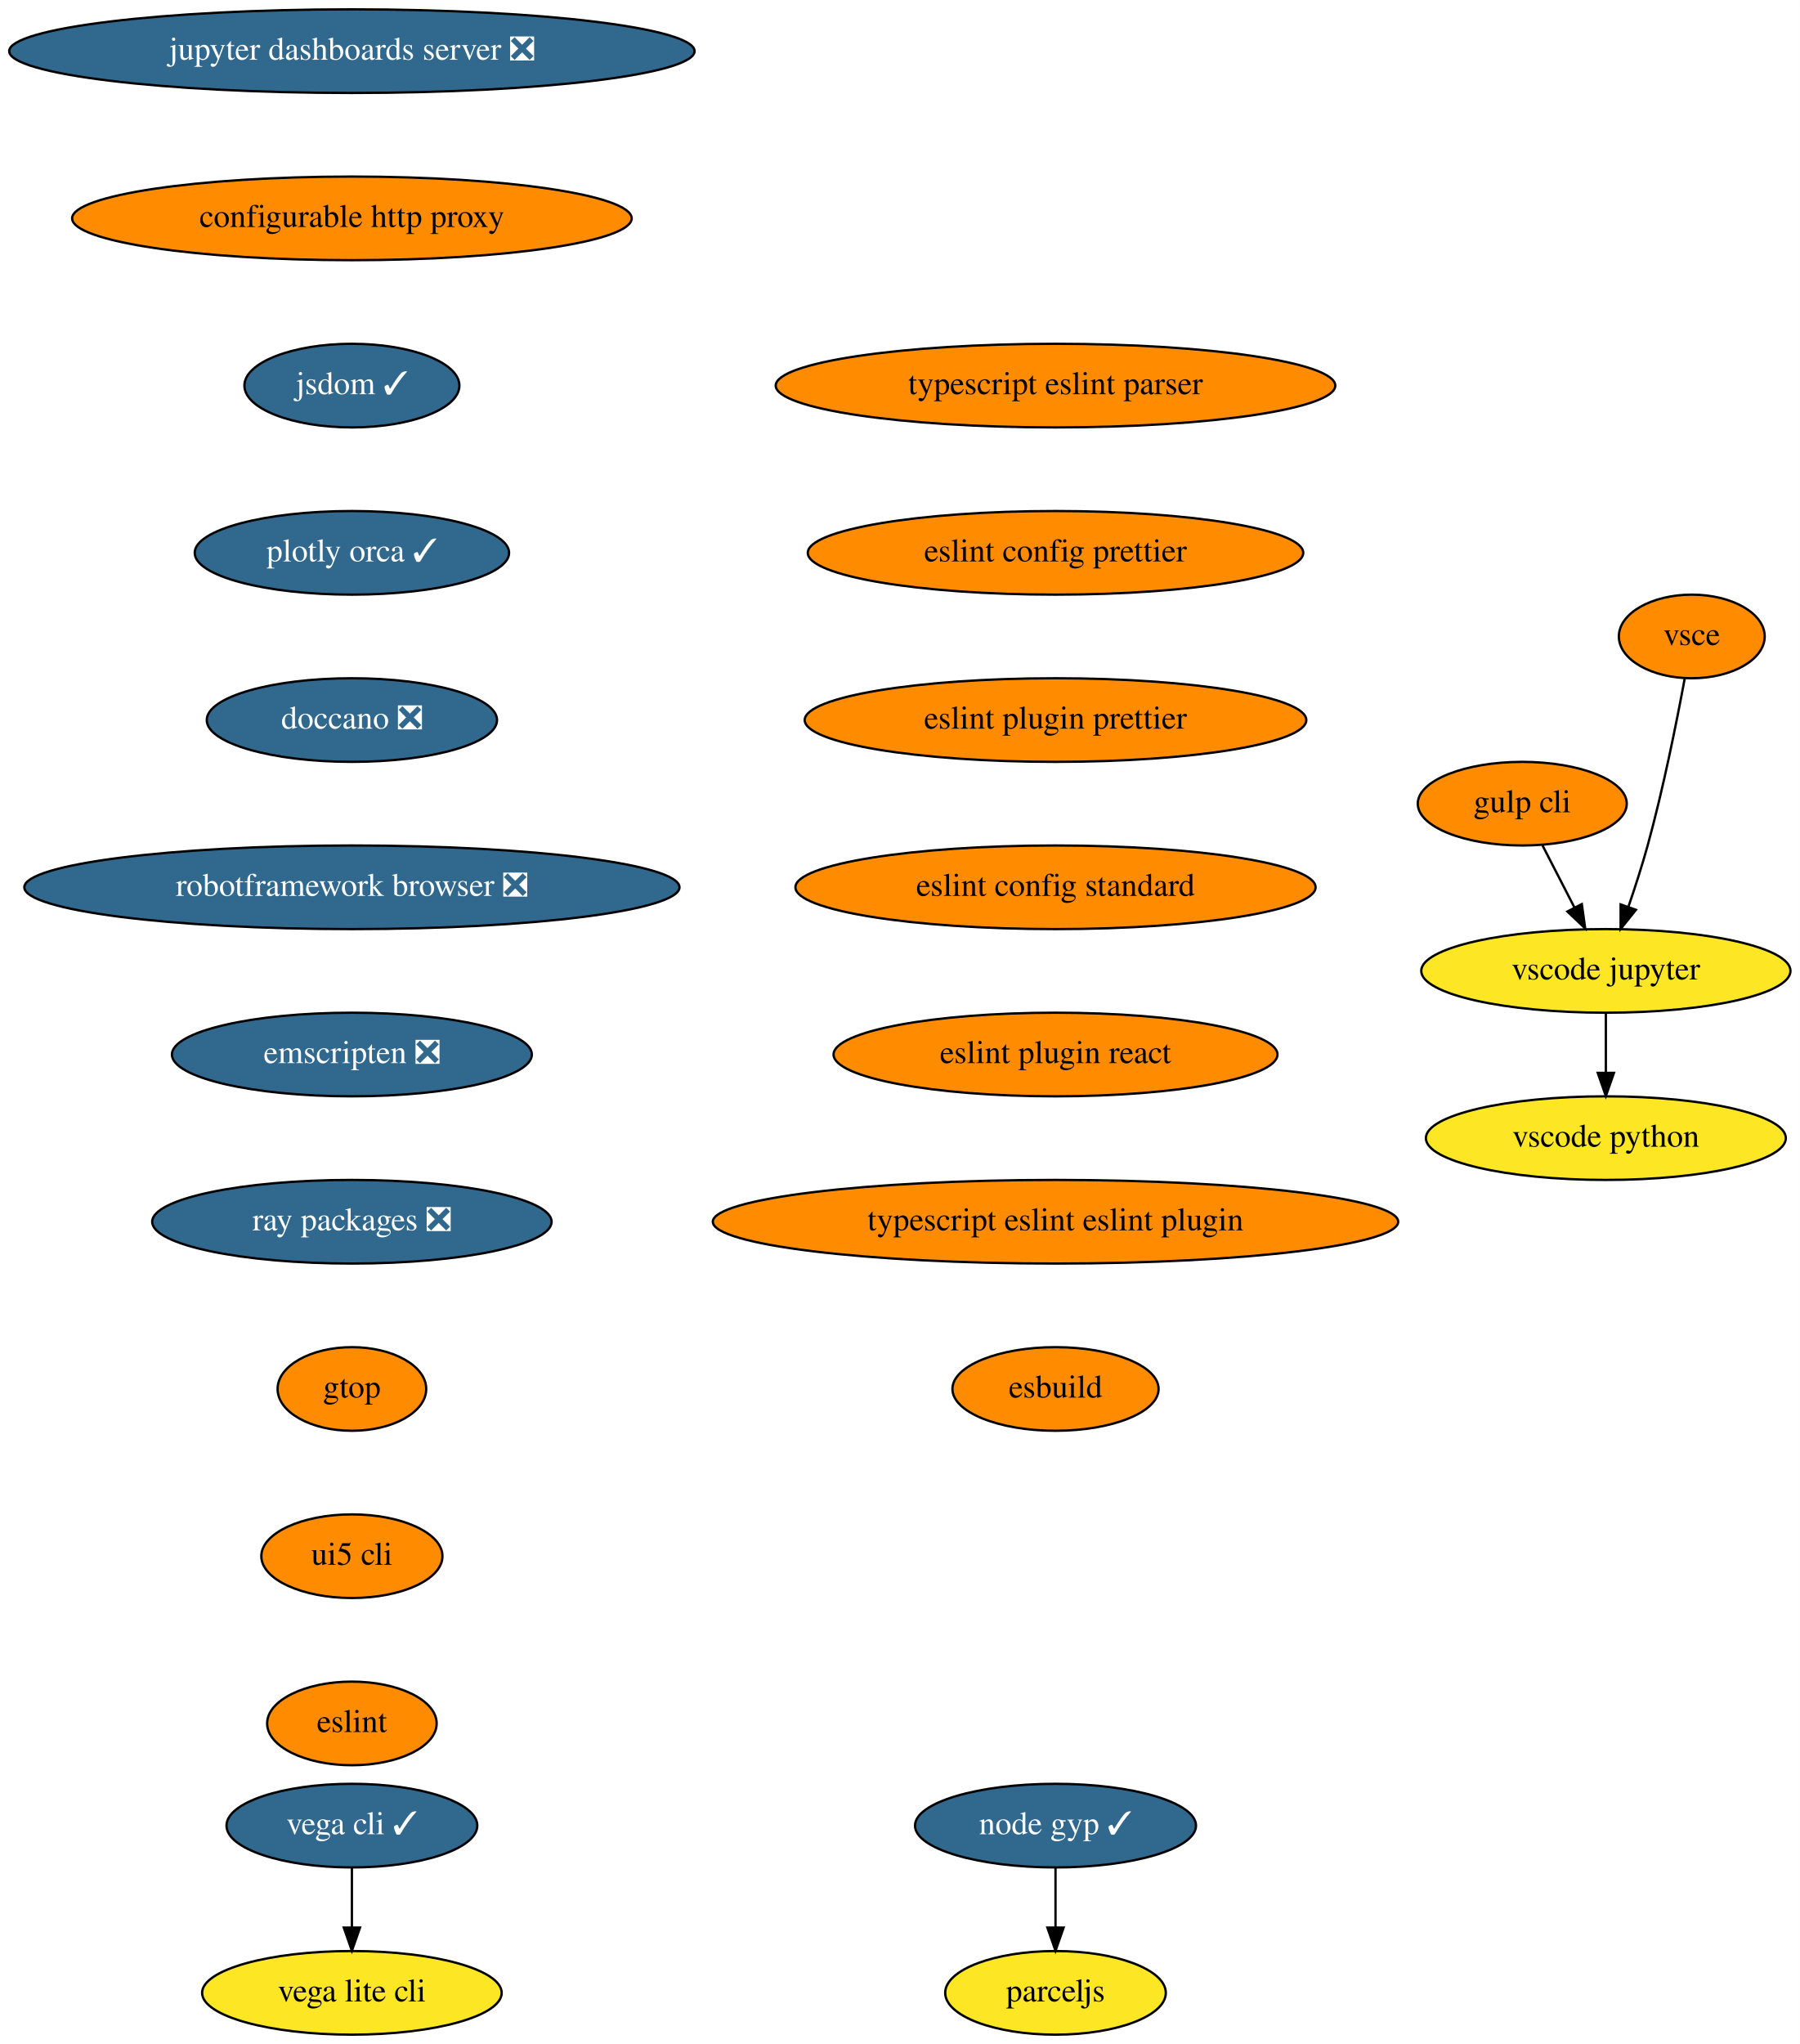
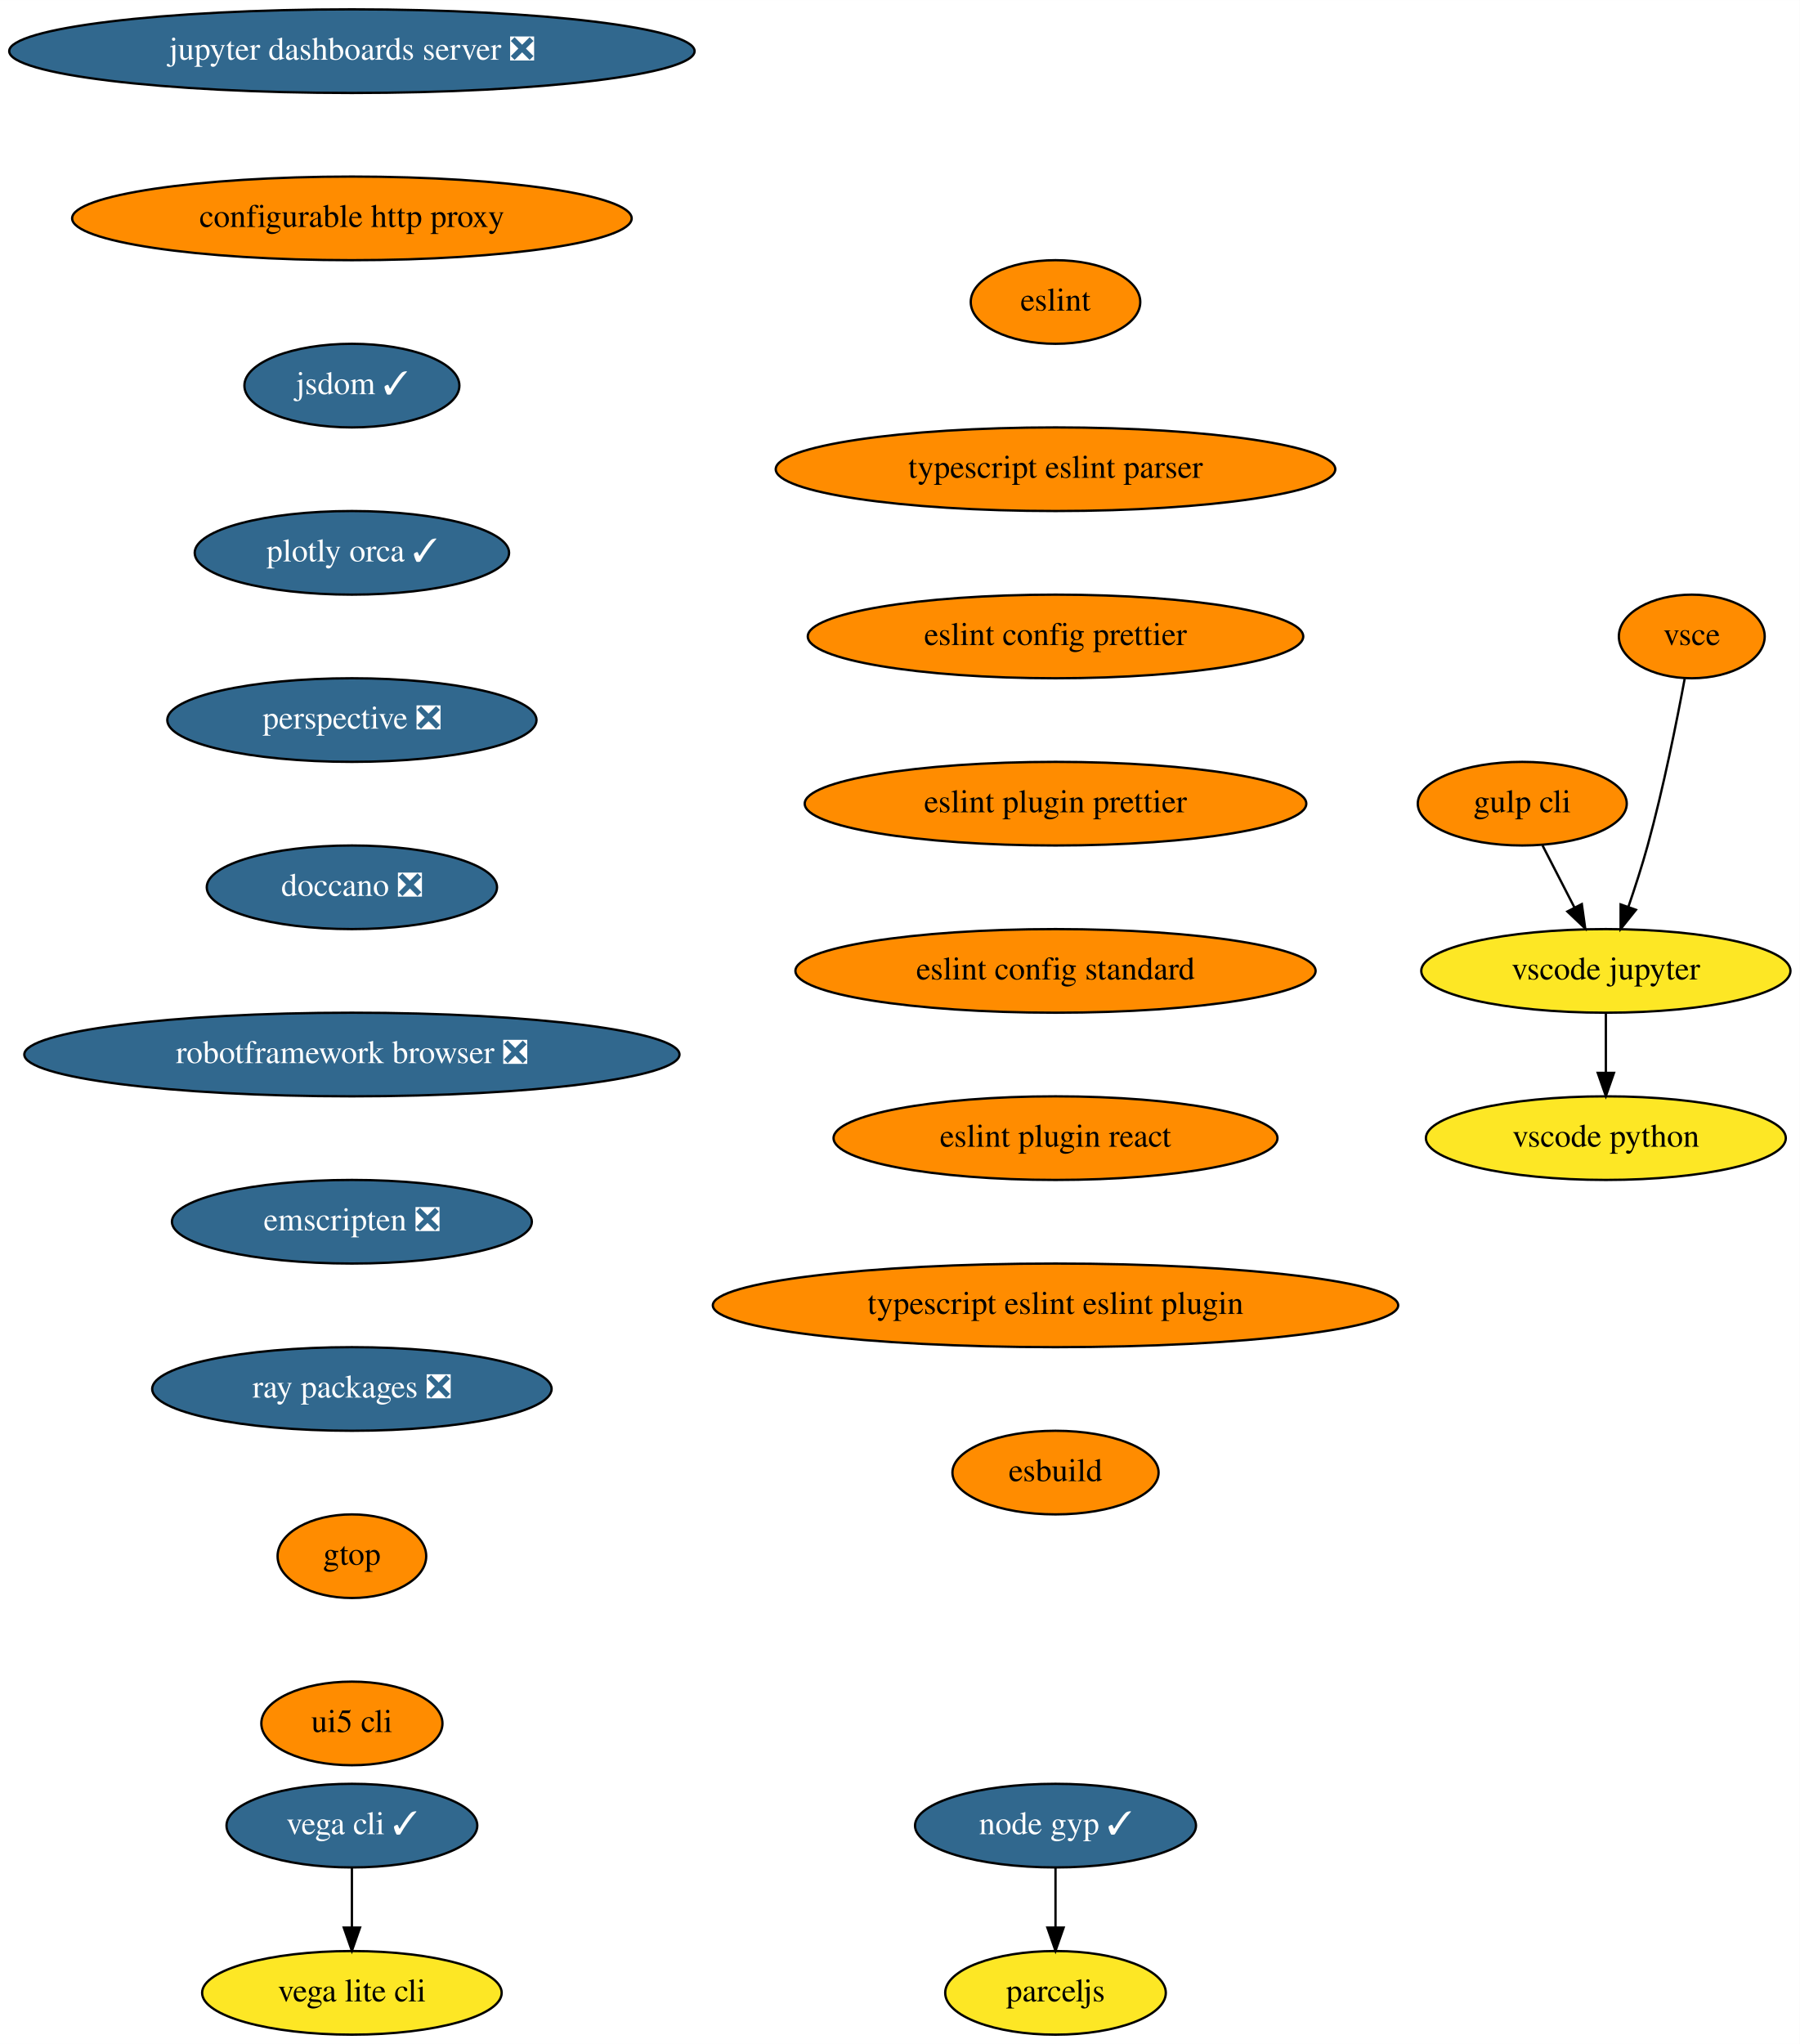
<svg xmlns="http://www.w3.org/2000/svg" xmlns:xlink="http://www.w3.org/1999/xlink" width="775pt" height="880pt" viewBox="0.00 0.00 775.04 880.00">
  <g id="graph0" class="graph" transform="scale(1 1) rotate(0) translate(4 876)">
    <polygon fill="white" stroke="transparent" points="-4,4 -4,-876 771.04,-876 771.04,4 -4,4" />
    <g id="node1" class="node">
      <g id="a_node1">
        <a xlink:href="https://github.com/conda-forge/jupyter-dashboards-server-feedstock/pull/8" xlink:title="jupyter dashboards server ❎">
          <ellipse fill="#31688e" stroke="black" cx="147.54" cy="-854" rx="147.57" ry="18" />
          <text text-anchor="middle" x="147.54" y="-850.3" font-family="Times,serif" font-size="14.00" fill="white">jupyter dashboards server ❎</text>
        </a>
      </g>
    </g>
    <g id="node2" class="node">
      <g id="a_node2">
        <a xlink:href="https://github.com/conda-forge/configurable-http-proxy-feedstock" xlink:title="configurable http proxy">
          <ellipse fill="#ff8c00" stroke="black" cx="147.54" cy="-782" rx="120.48" ry="18" />
          <text text-anchor="middle" x="147.54" y="-778.3" font-family="Times,serif" font-size="14.00">configurable http proxy</text>
        </a>
      </g>
    </g>
    <g id="node3" class="node">
      <g id="a_node3">
        <a xlink:href="https://github.com/conda-forge/jsdom-feedstock/pull/25" xlink:title="jsdom ✓">
          <ellipse fill="#31688e" stroke="black" cx="147.54" cy="-710" rx="46.29" ry="18" />
          <text text-anchor="middle" x="147.54" y="-706.3" font-family="Times,serif" font-size="14.00" fill="white">jsdom ✓</text>
        </a>
      </g>
    </g>
    <g id="node4" class="node">
      <g id="a_node4">
        <a xlink:href="https://github.com/conda-forge/plotly-orca-feedstock/pull/19" xlink:title="plotly orca ✓">
          <ellipse fill="#31688e" stroke="black" cx="147.54" cy="-638" rx="67.69" ry="18" />
          <text text-anchor="middle" x="147.54" y="-634.3" font-family="Times,serif" font-size="14.00" fill="white">plotly orca ✓</text>
        </a>
      </g>
    </g>
    <g id="node7" class="node">
      <g id="a_node7">
-         <a xlink:href="https://github.com/conda-forge/doccano-feedstock/pull/29" xlink:title="doccano ❎">
-           <ellipse fill="#31688e" stroke="black" cx="147.54" cy="-566" rx="62.5" ry="18" />
-           <text text-anchor="middle" x="147.54" y="-562.3" font-family="Times,serif" font-size="14.00" fill="white">doccano ❎</text>
+         <a xlink:href="https://github.com/conda-forge/perspective-feedstock/pull/93" xlink:title="perspective ❎">
+           <ellipse fill="#31688e" stroke="black" cx="147.54" cy="-566" rx="79.5" ry="18" />
+           <text text-anchor="middle" x="147.54" y="-562.3" font-family="Times,serif" font-size="14.00" fill="white">perspective ❎</text>
        </a>
      </g>
    </g>
    <g id="node5" class="node">
      <g id="a_node5">
        <a xlink:href="https://github.com/conda-forge/vega-cli-feedstock/pull/20" xlink:title="vega cli ✓">
          <ellipse fill="#31688e" stroke="black" cx="147.54" cy="-90" rx="54" ry="18" />
          <text text-anchor="middle" x="147.54" y="-86.3" font-family="Times,serif" font-size="14.00" fill="white">vega cli ✓</text>
        </a>
      </g>
    </g>
    <g id="node6" class="node">
      <g id="a_node6">
        <a xlink:href="https://github.com/conda-forge/vega-lite-cli-feedstock" xlink:title="vega lite cli">
          <ellipse fill="#fde725" stroke="black" cx="147.54" cy="-18" rx="64.5" ry="18" />
          <text text-anchor="middle" x="147.54" y="-14.3" font-family="Times,serif" font-size="14.00">vega lite cli</text>
        </a>
      </g>
    </g>
    <g id="edge4" class="edge">
      <path fill="none" stroke="black" d="M147.54,-71.7C147.54,-63.98 147.54,-54.71 147.54,-46.11" />
      <polygon fill="black" stroke="black" points="151.04,-46.1 147.54,-36.1 144.04,-46.1 151.04,-46.1" />
    </g>
    <g id="node8" class="node">
      <g id="a_node8">
-         <a xlink:href="https://github.com/conda-forge/robotframework-browser-feedstock/pull/26" xlink:title="robotframework browser ❎">
-           <ellipse fill="#31688e" stroke="black" cx="147.54" cy="-494" rx="141.07" ry="18" />
-           <text text-anchor="middle" x="147.54" y="-490.3" font-family="Times,serif" font-size="14.00" fill="white">robotframework browser ❎</text>
+         <a xlink:href="https://github.com/conda-forge/doccano-feedstock/pull/29" xlink:title="doccano ❎">
+           <ellipse fill="#31688e" stroke="black" cx="147.54" cy="-494" rx="62.5" ry="18" />
+           <text text-anchor="middle" x="147.54" y="-490.3" font-family="Times,serif" font-size="14.00" fill="white">doccano ❎</text>
        </a>
      </g>
    </g>
    <g id="node9" class="node">
      <g id="a_node9">
-         <a xlink:href="https://github.com/conda-forge/emscripten-feedstock/pull/21" xlink:title="emscripten ❎">
-           <ellipse fill="#31688e" stroke="black" cx="147.54" cy="-422" rx="77.5" ry="18" />
-           <text text-anchor="middle" x="147.54" y="-418.3" font-family="Times,serif" font-size="14.00" fill="white">emscripten ❎</text>
+         <a xlink:href="https://github.com/conda-forge/robotframework-browser-feedstock/pull/26" xlink:title="robotframework browser ❎">
+           <ellipse fill="#31688e" stroke="black" cx="147.54" cy="-422" rx="141.07" ry="18" />
+           <text text-anchor="middle" x="147.54" y="-418.3" font-family="Times,serif" font-size="14.00" fill="white">robotframework browser ❎</text>
        </a>
      </g>
    </g>
    <g id="node10" class="node">
      <g id="a_node10">
-         <a xlink:href="https://github.com/conda-forge/ray-packages-feedstock/pull/62" xlink:title="ray packages ❎">
-           <ellipse fill="#31688e" stroke="black" cx="147.54" cy="-350" rx="86" ry="18" />
-           <text text-anchor="middle" x="147.54" y="-346.3" font-family="Times,serif" font-size="14.00" fill="white">ray packages ❎</text>
+         <a xlink:href="https://github.com/conda-forge/emscripten-feedstock/pull/21" xlink:title="emscripten ❎">
+           <ellipse fill="#31688e" stroke="black" cx="147.54" cy="-350" rx="77.5" ry="18" />
+           <text text-anchor="middle" x="147.54" y="-346.3" font-family="Times,serif" font-size="14.00" fill="white">emscripten ❎</text>
        </a>
      </g>
    </g>
    <g id="node11" class="node">
      <g id="a_node11">
-         <a xlink:href="https://github.com/conda-forge/gtop-feedstock" xlink:title="gtop">
-           <ellipse fill="#ff8c00" stroke="black" cx="147.54" cy="-278" rx="32" ry="18" />
-           <text text-anchor="middle" x="147.54" y="-274.3" font-family="Times,serif" font-size="14.00">gtop</text>
-         </a>
-       </g>
-     </g>
-     <g id="node18" class="node">
-       <g id="a_node18">
-         <a xlink:href="https://github.com/conda-forge/ui5-cli-feedstock" xlink:title="ui5 cli">
-           <ellipse fill="#ff8c00" stroke="black" cx="147.54" cy="-206" rx="39" ry="18" />
-           <text text-anchor="middle" x="147.54" y="-202.3" font-family="Times,serif" font-size="14.00">ui5 cli</text>
+         <a xlink:href="https://github.com/conda-forge/ray-packages-feedstock/pull/62" xlink:title="ray packages ❎">
+           <ellipse fill="#31688e" stroke="black" cx="147.54" cy="-278" rx="86" ry="18" />
+           <text text-anchor="middle" x="147.54" y="-274.3" font-family="Times,serif" font-size="14.00" fill="white">ray packages ❎</text>
        </a>
      </g>
    </g>
    <g id="node12" class="node">
      <g id="a_node12">
+         <a xlink:href="https://github.com/conda-forge/gtop-feedstock" xlink:title="gtop">
+           <ellipse fill="#ff8c00" stroke="black" cx="147.54" cy="-206" rx="32" ry="18" />
+           <text text-anchor="middle" x="147.54" y="-202.3" font-family="Times,serif" font-size="14.00">gtop</text>
+         </a>
+       </g>
+     </g>
+     <g id="node19" class="node">
+       <g id="a_node19">
+         <a xlink:href="https://github.com/conda-forge/ui5-cli-feedstock" xlink:title="ui5 cli">
+           <ellipse fill="#ff8c00" stroke="black" cx="147.54" cy="-134" rx="39" ry="18" />
+           <text text-anchor="middle" x="147.54" y="-130.3" font-family="Times,serif" font-size="14.00">ui5 cli</text>
+         </a>
+       </g>
+     </g>
+     <g id="node13" class="node">
+       <g id="a_node13">
        <a xlink:href="https://github.com/conda-forge/gulp-cli-feedstock" xlink:title="gulp cli">
          <ellipse fill="#ff8c00" stroke="black" cx="651.54" cy="-530" rx="45" ry="18" />
          <text text-anchor="middle" x="651.54" y="-526.3" font-family="Times,serif" font-size="14.00">gulp cli</text>
        </a>
      </g>
    </g>
-     <g id="node13" class="node">
-       <g id="a_node13">
+     <g id="node14" class="node">
+       <g id="a_node14">
        <a xlink:href="https://github.com/conda-forge/vscode-jupyter-feedstock" xlink:title="vscode jupyter">
          <ellipse fill="#fde725" stroke="black" cx="687.54" cy="-458" rx="79.5" ry="18" />
          <text text-anchor="middle" x="687.54" y="-454.3" font-family="Times,serif" font-size="14.00">vscode jupyter</text>
        </a>
      </g>
    </g>
-     <g id="edge10" class="edge">
+     <g id="edge11" class="edge">
      <path fill="none" stroke="black" d="M660.25,-512.05C664.39,-504.01 669.43,-494.2 674.05,-485.23" />
      <polygon fill="black" stroke="black" points="677.19,-486.77 678.65,-476.28 670.97,-483.57 677.19,-486.77" />
    </g>
-     <g id="node14" class="node">
-       <g id="a_node14">
+     <g id="node15" class="node">
+       <g id="a_node15">
        <a xlink:href="https://github.com/conda-forge/vscode-python-feedstock" xlink:title="vscode python">
          <ellipse fill="#fde725" stroke="black" cx="687.54" cy="-386" rx="77.5" ry="18" />
          <text text-anchor="middle" x="687.54" y="-382.3" font-family="Times,serif" font-size="14.00">vscode python</text>
        </a>
      </g>
    </g>
-     <g id="edge11" class="edge">
+     <g id="edge12" class="edge">
      <path fill="none" stroke="black" d="M687.54,-439.7C687.54,-431.98 687.54,-422.71 687.54,-414.11" />
      <polygon fill="black" stroke="black" points="691.04,-414.1 687.54,-404.1 684.04,-414.1 691.04,-414.1" />
    </g>
-     <g id="node15" class="node">
-       <g id="a_node15">
+     <g id="node16" class="node">
+       <g id="a_node16">
        <a xlink:href="https://github.com/conda-forge/vsce-feedstock" xlink:title="vsce">
          <ellipse fill="#ff8c00" stroke="black" cx="724.54" cy="-602" rx="31.4" ry="18" />
          <text text-anchor="middle" x="724.54" y="-598.3" font-family="Times,serif" font-size="14.00">vsce</text>
        </a>
      </g>
    </g>
-     <g id="edge12" class="edge">
+     <g id="edge13" class="edge">
      <path fill="none" stroke="black" d="M721.48,-583.79C718.14,-565.76 712.34,-536.68 705.54,-512 703.15,-503.34 700.14,-494.03 697.27,-485.66" />
      <polygon fill="black" stroke="black" points="700.5,-484.3 693.89,-476.03 693.9,-486.62 700.5,-484.3" />
    </g>
-     <g id="node16" class="node">
-       <g id="a_node16">
+     <g id="node17" class="node">
+       <g id="a_node17">
        <a xlink:href="https://github.com/conda-forge/node-gyp-feedstock/pull/16" xlink:title="node gyp ✓">
          <ellipse fill="#31688e" stroke="black" cx="450.54" cy="-90" rx="60.5" ry="18" />
          <text text-anchor="middle" x="450.54" y="-86.3" font-family="Times,serif" font-size="14.00" fill="white">node gyp ✓</text>
        </a>
      </g>
    </g>
-     <g id="node17" class="node">
-       <g id="a_node17">
+     <g id="node18" class="node">
+       <g id="a_node18">
        <a xlink:href="https://github.com/conda-forge/parceljs-feedstock" xlink:title="parceljs">
          <ellipse fill="#fde725" stroke="black" cx="450.54" cy="-18" rx="47.5" ry="18" />
          <text text-anchor="middle" x="450.54" y="-14.3" font-family="Times,serif" font-size="14.00">parceljs</text>
        </a>
      </g>
    </g>
-     <g id="edge13" class="edge">
+     <g id="edge14" class="edge">
      <path fill="none" stroke="black" d="M450.54,-71.7C450.54,-63.98 450.54,-54.71 450.54,-46.11" />
      <polygon fill="black" stroke="black" points="454.04,-46.1 450.54,-36.1 447.04,-46.1 454.04,-46.1" />
    </g>
-     <g id="node19" class="node">
-       <g id="a_node19">
-         <a xlink:href="https://github.com/conda-forge/eslint-feedstock" xlink:title="eslint">
-           <ellipse fill="#ff8c00" stroke="black" cx="147.54" cy="-134" rx="36.5" ry="18" />
-           <text text-anchor="middle" x="147.54" y="-130.3" font-family="Times,serif" font-size="14.00">eslint</text>
-         </a>
-       </g>
-     </g>
    <g id="node20" class="node">
      <g id="a_node20">
-         <a xlink:href="https://github.com/conda-forge/typescript-eslint-parser-feedstock" xlink:title="typescript eslint parser">
-           <ellipse fill="#ff8c00" stroke="black" cx="450.54" cy="-710" rx="120.48" ry="18" />
-           <text text-anchor="middle" x="450.54" y="-706.3" font-family="Times,serif" font-size="14.00">typescript eslint parser</text>
+         <a xlink:href="https://github.com/conda-forge/eslint-feedstock" xlink:title="eslint">
+           <ellipse fill="#ff8c00" stroke="black" cx="450.54" cy="-746" rx="36.5" ry="18" />
+           <text text-anchor="middle" x="450.54" y="-742.3" font-family="Times,serif" font-size="14.00">eslint</text>
        </a>
      </g>
    </g>
    <g id="node21" class="node">
      <g id="a_node21">
-         <a xlink:href="https://github.com/conda-forge/eslint-config-prettier-feedstock" xlink:title="eslint config prettier">
-           <ellipse fill="#ff8c00" stroke="black" cx="450.54" cy="-638" rx="106.68" ry="18" />
-           <text text-anchor="middle" x="450.54" y="-634.3" font-family="Times,serif" font-size="14.00">eslint config prettier</text>
+         <a xlink:href="https://github.com/conda-forge/typescript-eslint-parser-feedstock" xlink:title="typescript eslint parser">
+           <ellipse fill="#ff8c00" stroke="black" cx="450.54" cy="-674" rx="120.48" ry="18" />
+           <text text-anchor="middle" x="450.54" y="-670.3" font-family="Times,serif" font-size="14.00">typescript eslint parser</text>
        </a>
      </g>
    </g>
    <g id="node22" class="node">
      <g id="a_node22">
-         <a xlink:href="https://github.com/conda-forge/eslint-plugin-prettier-feedstock" xlink:title="eslint plugin prettier">
-           <ellipse fill="#ff8c00" stroke="black" cx="450.54" cy="-566" rx="108" ry="18" />
-           <text text-anchor="middle" x="450.54" y="-562.3" font-family="Times,serif" font-size="14.00">eslint plugin prettier</text>
+         <a xlink:href="https://github.com/conda-forge/eslint-config-prettier-feedstock" xlink:title="eslint config prettier">
+           <ellipse fill="#ff8c00" stroke="black" cx="450.54" cy="-602" rx="106.68" ry="18" />
+           <text text-anchor="middle" x="450.54" y="-598.3" font-family="Times,serif" font-size="14.00">eslint config prettier</text>
        </a>
      </g>
    </g>
    <g id="node23" class="node">
      <g id="a_node23">
-         <a xlink:href="https://github.com/conda-forge/eslint-config-standard-feedstock" xlink:title="eslint config standard">
-           <ellipse fill="#ff8c00" stroke="black" cx="450.54" cy="-494" rx="112" ry="18" />
-           <text text-anchor="middle" x="450.54" y="-490.3" font-family="Times,serif" font-size="14.00">eslint config standard</text>
+         <a xlink:href="https://github.com/conda-forge/eslint-plugin-prettier-feedstock" xlink:title="eslint plugin prettier">
+           <ellipse fill="#ff8c00" stroke="black" cx="450.54" cy="-530" rx="108" ry="18" />
+           <text text-anchor="middle" x="450.54" y="-526.3" font-family="Times,serif" font-size="14.00">eslint plugin prettier</text>
        </a>
      </g>
    </g>
    <g id="node24" class="node">
      <g id="a_node24">
-         <a xlink:href="https://github.com/conda-forge/eslint-plugin-react-feedstock" xlink:title="eslint plugin react">
-           <ellipse fill="#ff8c00" stroke="black" cx="450.54" cy="-422" rx="95.58" ry="18" />
-           <text text-anchor="middle" x="450.54" y="-418.3" font-family="Times,serif" font-size="14.00">eslint plugin react</text>
+         <a xlink:href="https://github.com/conda-forge/eslint-config-standard-feedstock" xlink:title="eslint config standard">
+           <ellipse fill="#ff8c00" stroke="black" cx="450.54" cy="-458" rx="112" ry="18" />
+           <text text-anchor="middle" x="450.54" y="-454.3" font-family="Times,serif" font-size="14.00">eslint config standard</text>
        </a>
      </g>
    </g>
    <g id="node25" class="node">
      <g id="a_node25">
-         <a xlink:href="https://github.com/conda-forge/typescript-eslint-eslint-plugin-feedstock" xlink:title="typescript eslint eslint plugin">
-           <ellipse fill="#ff8c00" stroke="black" cx="450.54" cy="-350" rx="147.57" ry="18" />
-           <text text-anchor="middle" x="450.54" y="-346.3" font-family="Times,serif" font-size="14.00">typescript eslint eslint plugin</text>
+         <a xlink:href="https://github.com/conda-forge/eslint-plugin-react-feedstock" xlink:title="eslint plugin react">
+           <ellipse fill="#ff8c00" stroke="black" cx="450.54" cy="-386" rx="95.58" ry="18" />
+           <text text-anchor="middle" x="450.54" y="-382.3" font-family="Times,serif" font-size="14.00">eslint plugin react</text>
        </a>
      </g>
    </g>
    <g id="node26" class="node">
      <g id="a_node26">
+         <a xlink:href="https://github.com/conda-forge/typescript-eslint-eslint-plugin-feedstock" xlink:title="typescript eslint eslint plugin">
+           <ellipse fill="#ff8c00" stroke="black" cx="450.54" cy="-314" rx="147.57" ry="18" />
+           <text text-anchor="middle" x="450.54" y="-310.3" font-family="Times,serif" font-size="14.00">typescript eslint eslint plugin</text>
+         </a>
+       </g>
+     </g>
+     <g id="node27" class="node">
+       <g id="a_node27">
        <a xlink:href="https://github.com/conda-forge/esbuild-feedstock" xlink:title="esbuild">
-           <ellipse fill="#ff8c00" stroke="black" cx="450.54" cy="-278" rx="44.39" ry="18" />
-           <text text-anchor="middle" x="450.54" y="-274.3" font-family="Times,serif" font-size="14.00">esbuild</text>
+           <ellipse fill="#ff8c00" stroke="black" cx="450.54" cy="-242" rx="44.39" ry="18" />
+           <text text-anchor="middle" x="450.54" y="-238.3" font-family="Times,serif" font-size="14.00">esbuild</text>
        </a>
      </g>
    </g>
  </g>
</svg>
